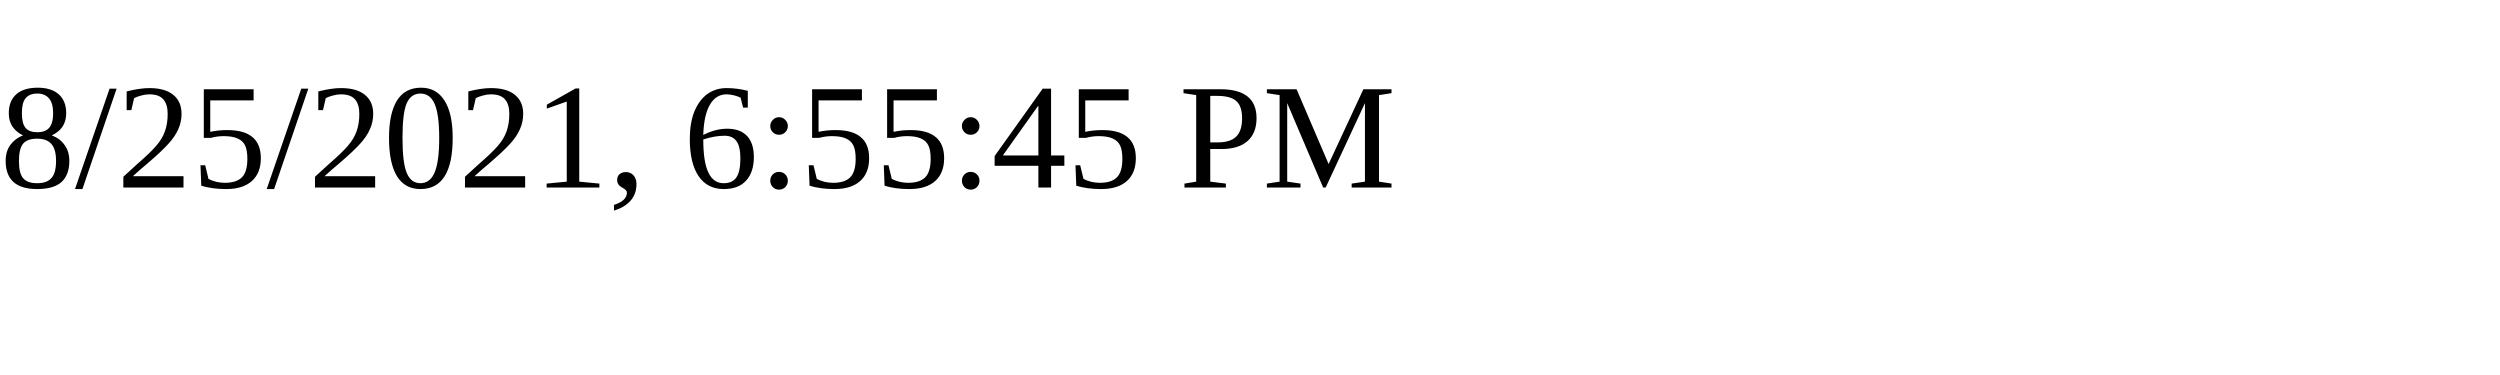
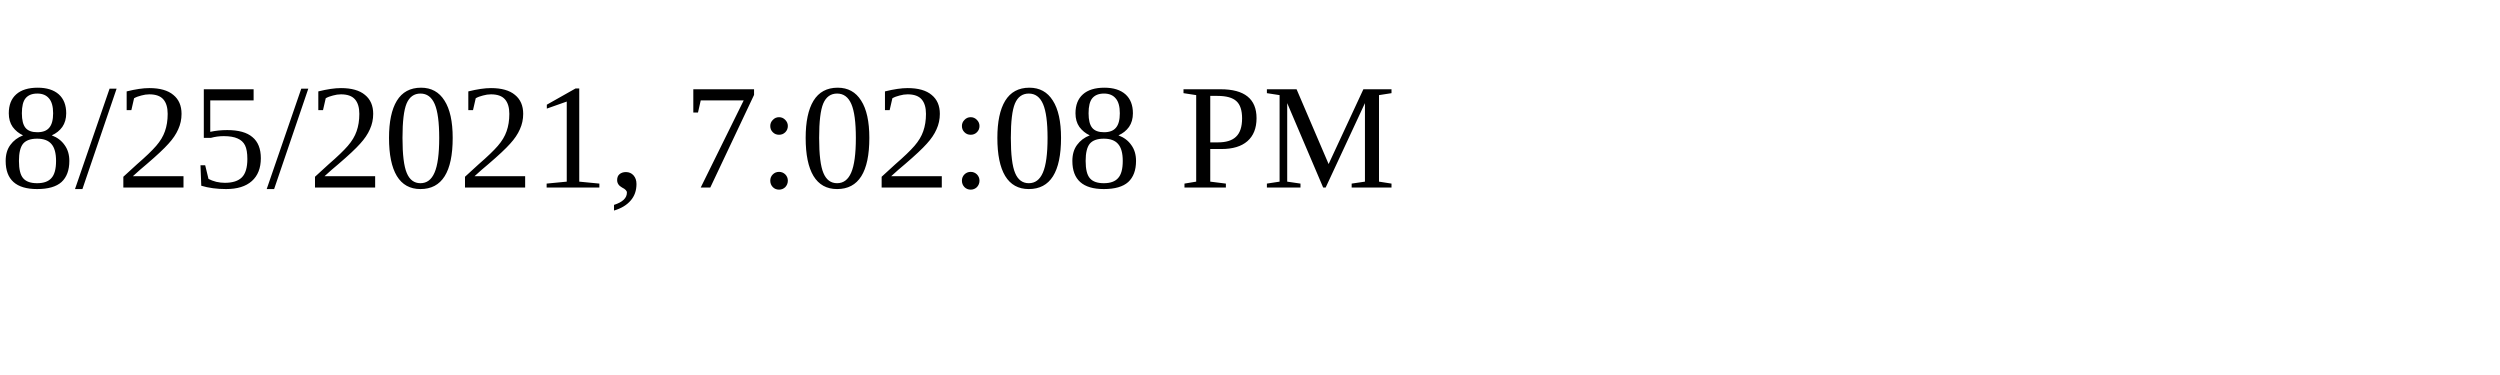
<svg xmlns="http://www.w3.org/2000/svg" height="30" width="200">
-   <text x="0" y="15">8/25/2021, 6:55:45 PM</text>
+   <text x="0" y="15">8/25/2021, 7:02:08 PM</text>
</svg>
